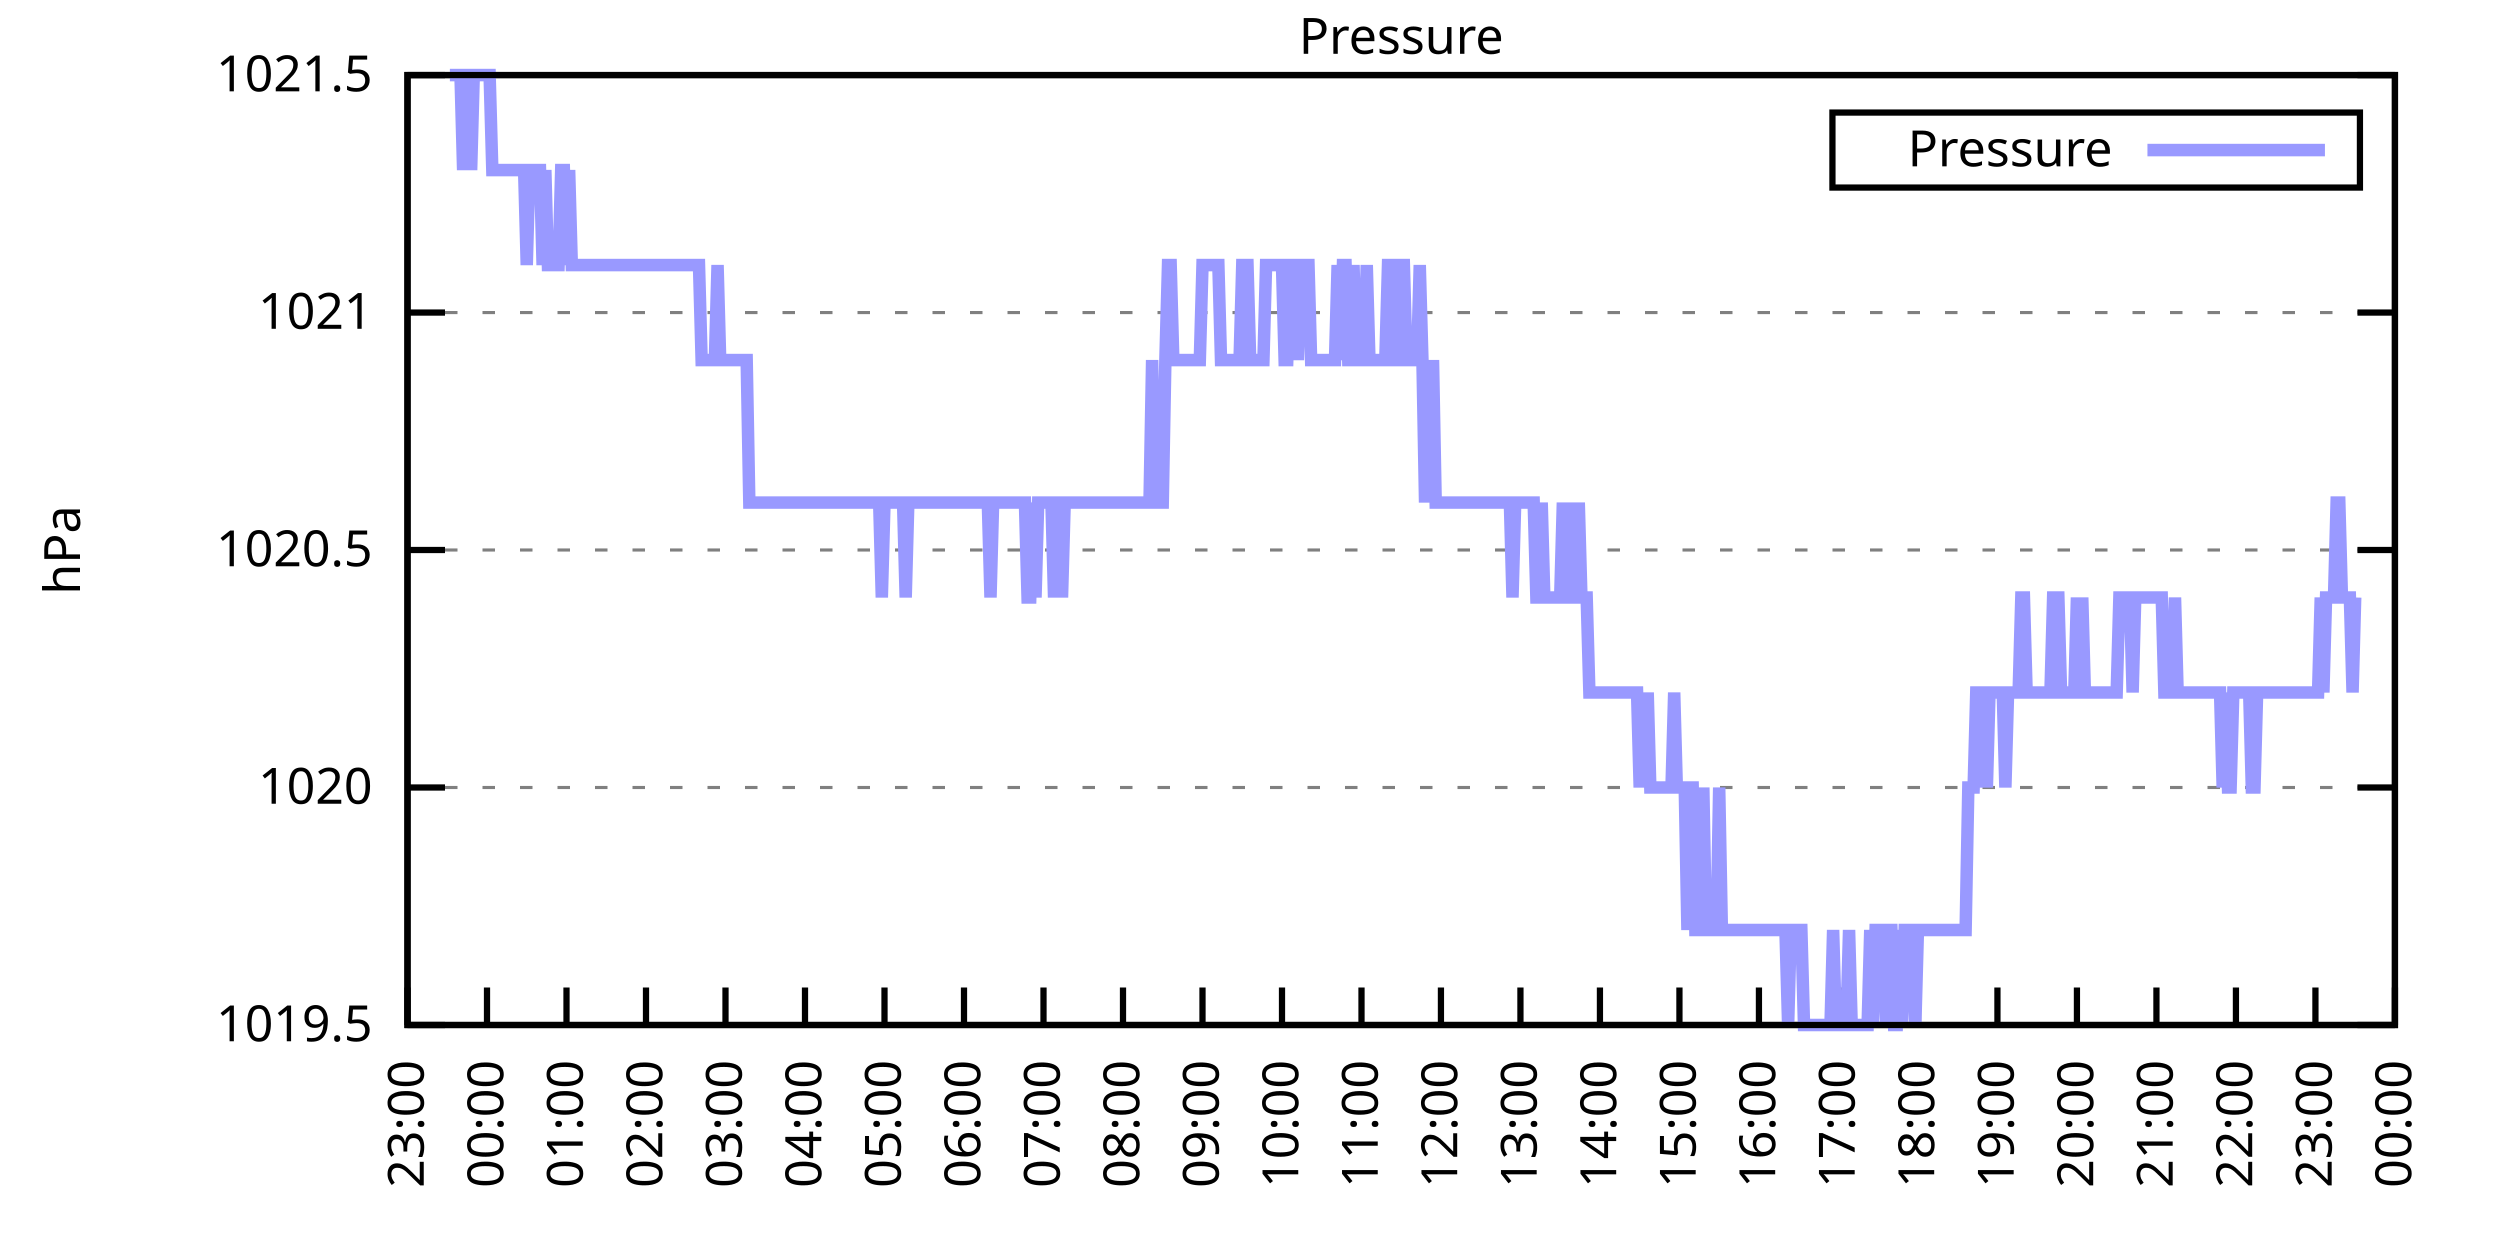
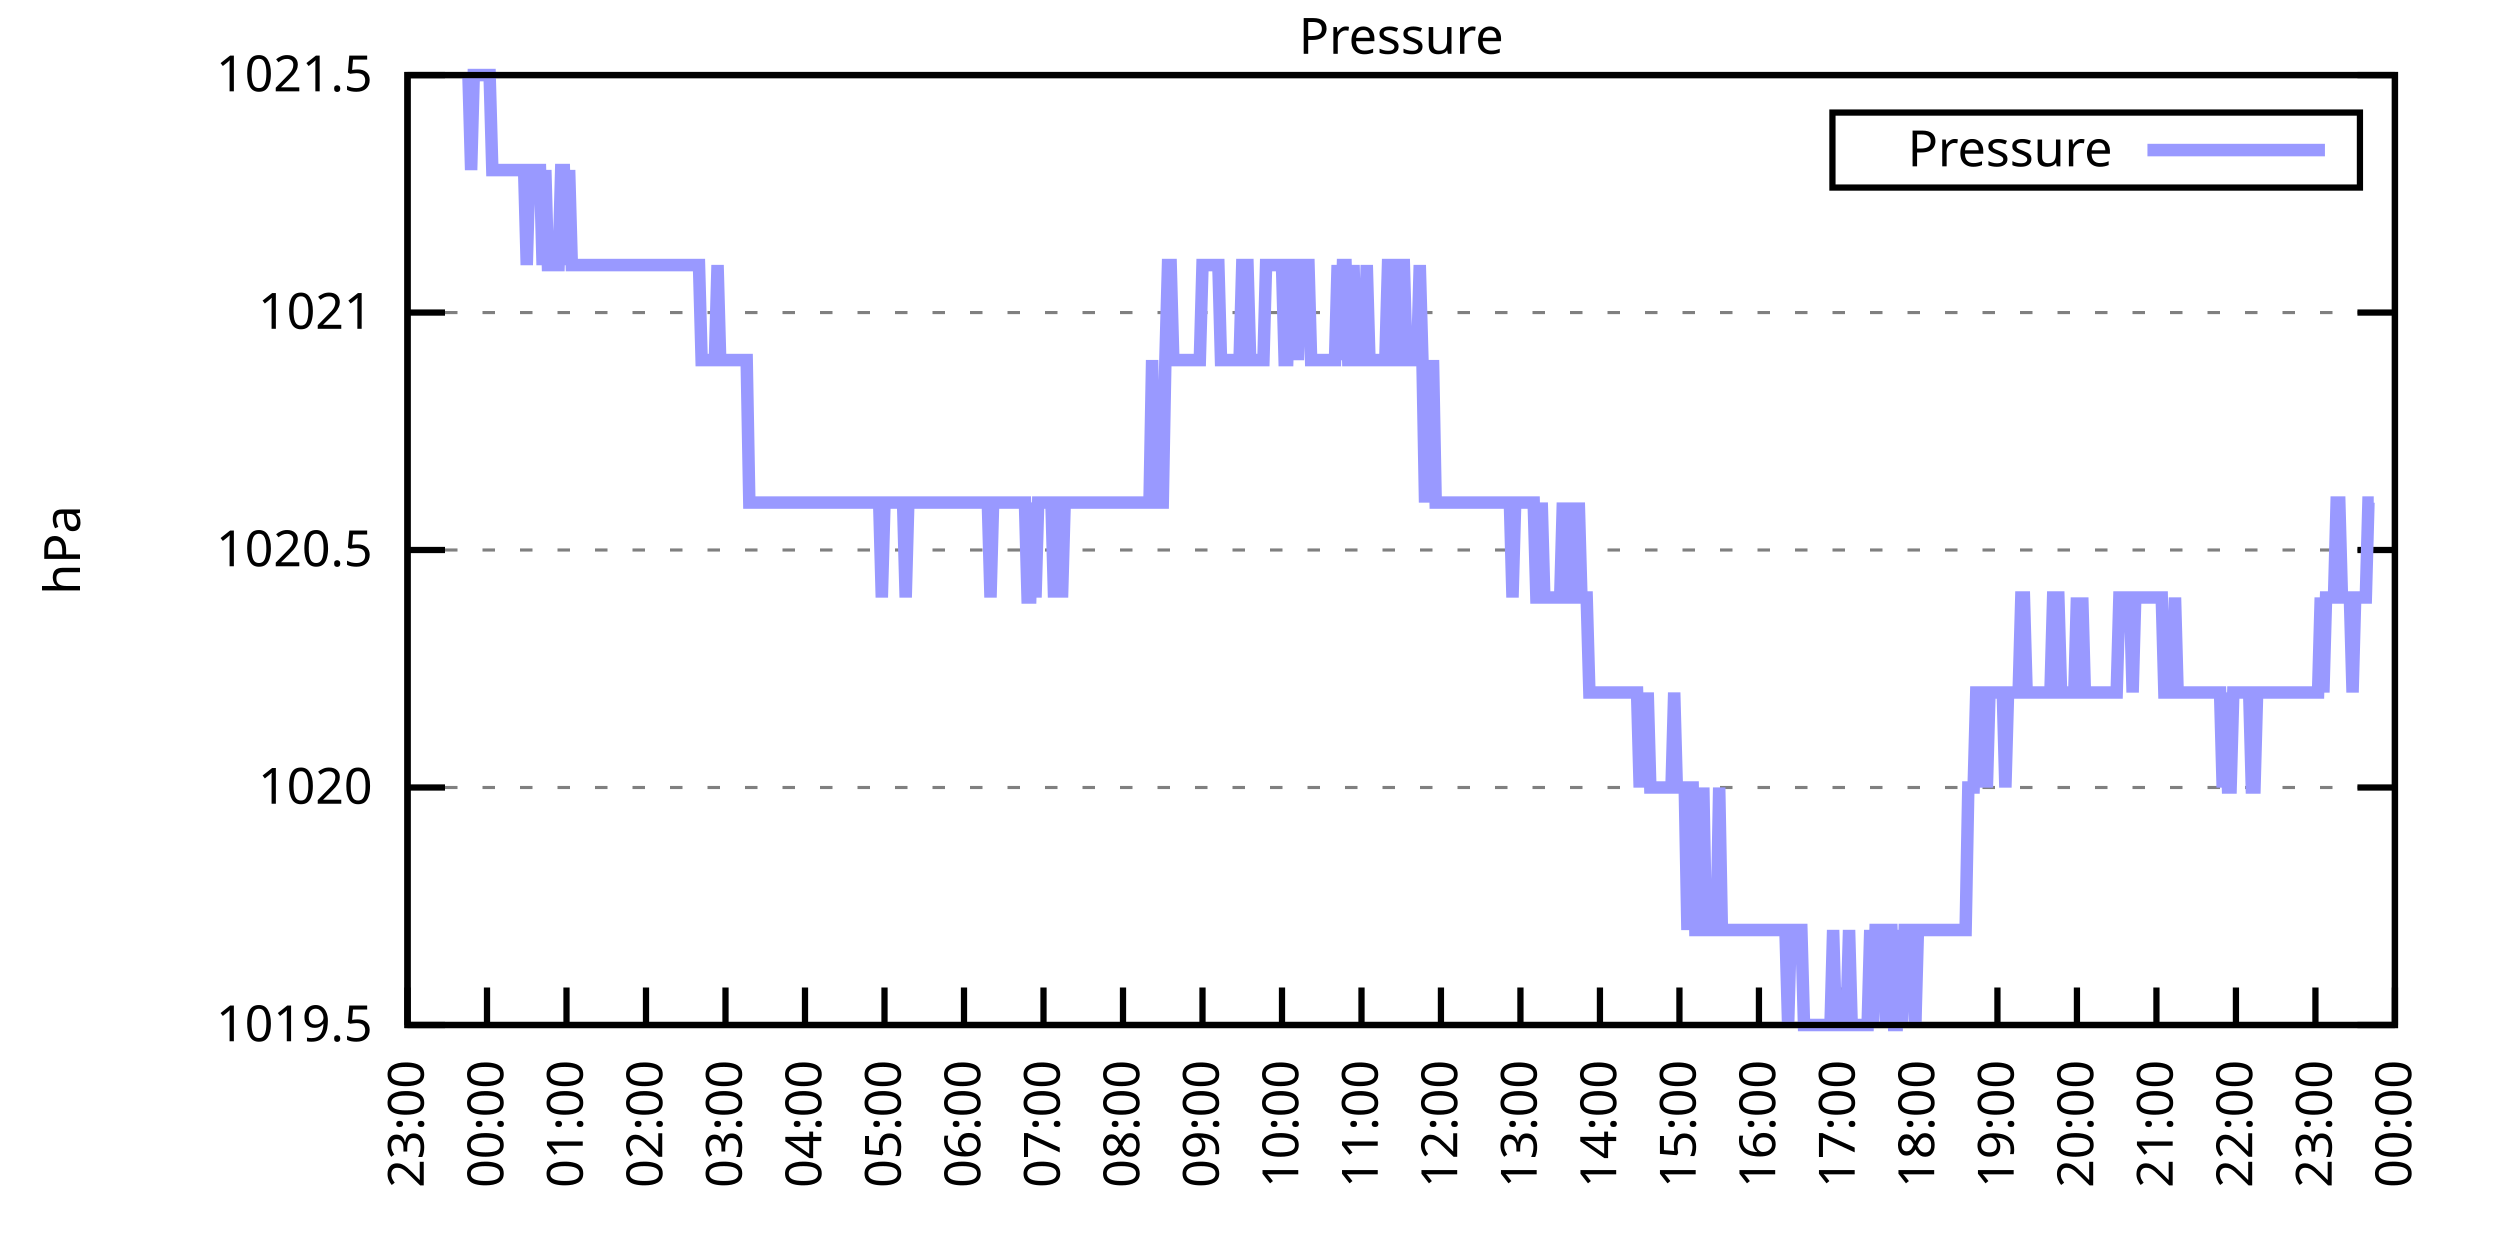
<svg xmlns="http://www.w3.org/2000/svg" xmlns:xlink="http://www.w3.org/1999/xlink" width="400" height="200" viewBox="0 0 400 200">
  <g id="gnuplot_canvas">
    <rect x="0" y="0" width="400" height="200" fill="none" />
    <defs>
      <circle id="gpDot" r="0.5" stroke-width="0.5" stroke="currentColor" />
      <path id="gpPt0" stroke-width="0.333" stroke="currentColor" d="M-1,0 h2 M0,-1 v2" />
      <path id="gpPt1" stroke-width="0.333" stroke="currentColor" d="M-1,-1 L1,1 M1,-1 L-1,1" />
      <path id="gpPt2" stroke-width="0.333" stroke="currentColor" d="M-1,0 L1,0 M0,-1 L0,1 M-1,-1 L1,1 M-1,1 L1,-1" />
      <rect id="gpPt3" stroke-width="0.333" stroke="currentColor" x="-1" y="-1" width="2" height="2" />
      <rect id="gpPt4" stroke-width="0.333" stroke="currentColor" fill="currentColor" x="-1" y="-1" width="2" height="2" />
      <circle id="gpPt5" stroke-width="0.333" stroke="currentColor" cx="0" cy="0" r="1" />
      <use xlink:href="#gpPt5" id="gpPt6" fill="currentColor" stroke="none" />
      <path id="gpPt7" stroke-width="0.333" stroke="currentColor" d="M0,-1.33 L-1.33,0.67 L1.33,0.67 z" />
      <use xlink:href="#gpPt7" id="gpPt8" fill="currentColor" stroke="none" />
      <use xlink:href="#gpPt7" id="gpPt9" stroke="currentColor" transform="rotate(180)" />
      <use xlink:href="#gpPt9" id="gpPt10" fill="currentColor" stroke="none" />
      <use xlink:href="#gpPt3" id="gpPt11" stroke="currentColor" transform="rotate(45)" />
      <use xlink:href="#gpPt11" id="gpPt12" fill="currentColor" stroke="none" />
      <path id="gpPt13" stroke-width="0.333" stroke="currentColor" d="M0,1.330 L1.265,0.411 L0.782,-1.067 L-0.782,-1.076 L-1.265,0.411 z" />
      <use xlink:href="#gpPt13" id="gpPt14" fill="currentColor" stroke="none" />
      <filter id="textbox" filterUnits="objectBoundingBox" x="0" y="0" height="1" width="1">
        <feFlood flood-color="white" flood-opacity="1" result="bgnd" />
        <feComposite in="SourceGraphic" in2="bgnd" operator="atop" />
      </filter>
      <filter id="greybox" filterUnits="objectBoundingBox" x="0" y="0" height="1" width="1">
        <feFlood flood-color="lightgrey" flood-opacity="1" result="grey" />
        <feComposite in="SourceGraphic" in2="grey" operator="atop" />
      </filter>
    </defs>
    <g fill="none" color="white" stroke="currentColor" stroke-width="1.00" stroke-linecap="butt" stroke-linejoin="miter">
</g>
    <g fill="none" color="black" stroke="currentColor" stroke-width="1.00" stroke-linecap="butt" stroke-linejoin="miter">
      <g stroke="none" shape-rendering="crispEdges">
        <polygon fill="rgb(255, 255, 255)" points="65.20,164.00 383.18,164.00 383.18,12.02 65.20,12.02 " />
      </g>
    </g>
    <g fill="none" color="black" stroke="currentColor" stroke-width="1.00" stroke-linecap="butt" stroke-linejoin="miter">
</g>
    <g fill="none" color="black" stroke="black" stroke-width="0.50" stroke-linecap="butt" stroke-linejoin="miter">
</g>
    <g fill="none" color="gray" stroke="currentColor" stroke-width="0.50" stroke-linecap="butt" stroke-linejoin="miter">
      <path stroke="gray" stroke-dasharray="2,4" class="gridline" d="M65.20,164.00 L383.19,164.00  " />
    </g>
    <g fill="none" color="gray" stroke="gray" stroke-width="1.00" stroke-linecap="butt" stroke-linejoin="miter">
</g>
    <g fill="none" color="black" stroke="currentColor" stroke-width="1.00" stroke-linecap="butt" stroke-linejoin="miter">
      <path stroke="black" d="M65.20,164.00 L71.20,164.00 M383.19,164.00 L377.19,164.00  " />
      <g transform="translate(59.60,166.60)" stroke="none" fill="black" font-family="Sans" font-size="8.00" text-anchor="end">
        <text>
          <tspan font-family="Sans"> 1019.5</tspan>
        </text>
      </g>
    </g>
    <g fill="none" color="black" stroke="currentColor" stroke-width="1.00" stroke-linecap="butt" stroke-linejoin="miter">
</g>
    <g fill="none" color="black" stroke="black" stroke-width="0.50" stroke-linecap="butt" stroke-linejoin="miter">
</g>
    <g fill="none" color="gray" stroke="currentColor" stroke-width="0.50" stroke-linecap="butt" stroke-linejoin="miter">
      <path stroke="gray" stroke-dasharray="2,4" class="gridline" d="M65.20,126.00 L383.19,126.00  " />
    </g>
    <g fill="none" color="gray" stroke="gray" stroke-width="1.00" stroke-linecap="butt" stroke-linejoin="miter">
</g>
    <g fill="none" color="black" stroke="currentColor" stroke-width="1.00" stroke-linecap="butt" stroke-linejoin="miter">
      <path stroke="black" d="M65.20,126.00 L71.20,126.00 M383.19,126.00 L377.19,126.00  " />
      <g transform="translate(59.60,128.60)" stroke="none" fill="black" font-family="Sans" font-size="8.00" text-anchor="end">
        <text>
          <tspan font-family="Sans"> 1020</tspan>
        </text>
      </g>
    </g>
    <g fill="none" color="black" stroke="currentColor" stroke-width="1.00" stroke-linecap="butt" stroke-linejoin="miter">
</g>
    <g fill="none" color="black" stroke="black" stroke-width="0.50" stroke-linecap="butt" stroke-linejoin="miter">
</g>
    <g fill="none" color="gray" stroke="currentColor" stroke-width="0.50" stroke-linecap="butt" stroke-linejoin="miter">
      <path stroke="gray" stroke-dasharray="2,4" class="gridline" d="M65.20,88.00 L383.19,88.00  " />
    </g>
    <g fill="none" color="gray" stroke="gray" stroke-width="1.00" stroke-linecap="butt" stroke-linejoin="miter">
</g>
    <g fill="none" color="black" stroke="currentColor" stroke-width="1.00" stroke-linecap="butt" stroke-linejoin="miter">
      <path stroke="black" d="M65.20,88.00 L71.20,88.00 M383.19,88.00 L377.19,88.00  " />
      <g transform="translate(59.60,90.60)" stroke="none" fill="black" font-family="Sans" font-size="8.00" text-anchor="end">
        <text>
          <tspan font-family="Sans"> 1020.5</tspan>
        </text>
      </g>
    </g>
    <g fill="none" color="black" stroke="currentColor" stroke-width="1.00" stroke-linecap="butt" stroke-linejoin="miter">
</g>
    <g fill="none" color="black" stroke="black" stroke-width="0.50" stroke-linecap="butt" stroke-linejoin="miter">
</g>
    <g fill="none" color="gray" stroke="currentColor" stroke-width="0.50" stroke-linecap="butt" stroke-linejoin="miter">
      <path stroke="gray" stroke-dasharray="2,4" class="gridline" d="M65.20,50.01 L383.19,50.01  " />
    </g>
    <g fill="none" color="gray" stroke="gray" stroke-width="1.00" stroke-linecap="butt" stroke-linejoin="miter">
</g>
    <g fill="none" color="black" stroke="currentColor" stroke-width="1.00" stroke-linecap="butt" stroke-linejoin="miter">
      <path stroke="black" d="M65.20,50.01 L71.20,50.01 M383.19,50.01 L377.19,50.01  " />
      <g transform="translate(59.60,52.61)" stroke="none" fill="black" font-family="Sans" font-size="8.00" text-anchor="end">
        <text>
          <tspan font-family="Sans"> 1021</tspan>
        </text>
      </g>
    </g>
    <g fill="none" color="black" stroke="currentColor" stroke-width="1.00" stroke-linecap="butt" stroke-linejoin="miter">
</g>
    <g fill="none" color="black" stroke="black" stroke-width="0.50" stroke-linecap="butt" stroke-linejoin="miter">
</g>
    <g fill="none" color="gray" stroke="currentColor" stroke-width="0.50" stroke-linecap="butt" stroke-linejoin="miter">
      <path stroke="gray" stroke-dasharray="2,4" class="gridline" d="M65.20,12.01 L383.19,12.01  " />
    </g>
    <g fill="none" color="gray" stroke="gray" stroke-width="1.00" stroke-linecap="butt" stroke-linejoin="miter">
</g>
    <g fill="none" color="black" stroke="currentColor" stroke-width="1.00" stroke-linecap="butt" stroke-linejoin="miter">
      <path stroke="black" d="M65.20,12.01 L71.20,12.01 M383.19,12.01 L377.19,12.01  " />
      <g transform="translate(59.60,14.61)" stroke="none" fill="black" font-family="Sans" font-size="8.00" text-anchor="end">
        <text>
          <tspan font-family="Sans"> 1021.5</tspan>
        </text>
      </g>
    </g>
    <g fill="none" color="black" stroke="currentColor" stroke-width="1.00" stroke-linecap="butt" stroke-linejoin="miter">
      <path stroke="black" d="M65.20,164.00 L65.20,158.00  " />
      <g transform="translate(67.80,169.60) rotate(270.00)" stroke="none" fill="black" font-family="Sans" font-size="8.00" text-anchor="end">
        <text>
          <tspan font-family="Sans">23:00</tspan>
        </text>
      </g>
    </g>
    <g fill="none" color="black" stroke="currentColor" stroke-width="1.00" stroke-linecap="butt" stroke-linejoin="miter">
      <path stroke="black" d="M77.92,164.00 L77.92,158.00  " />
      <g transform="translate(80.52,169.60) rotate(270.00)" stroke="none" fill="black" font-family="Sans" font-size="8.00" text-anchor="end">
        <text>
          <tspan font-family="Sans">00:00</tspan>
        </text>
      </g>
    </g>
    <g fill="none" color="black" stroke="currentColor" stroke-width="1.00" stroke-linecap="butt" stroke-linejoin="miter">
      <path stroke="black" d="M90.64,164.00 L90.64,158.00  " />
      <g transform="translate(93.24,169.60) rotate(270.00)" stroke="none" fill="black" font-family="Sans" font-size="8.00" text-anchor="end">
        <text>
          <tspan font-family="Sans">01:00</tspan>
        </text>
      </g>
    </g>
    <g fill="none" color="black" stroke="currentColor" stroke-width="1.00" stroke-linecap="butt" stroke-linejoin="miter">
      <path stroke="black" d="M103.36,164.00 L103.36,158.00  " />
      <g transform="translate(105.96,169.60) rotate(270.00)" stroke="none" fill="black" font-family="Sans" font-size="8.00" text-anchor="end">
        <text>
          <tspan font-family="Sans">02:00</tspan>
        </text>
      </g>
    </g>
    <g fill="none" color="black" stroke="currentColor" stroke-width="1.00" stroke-linecap="butt" stroke-linejoin="miter">
      <path stroke="black" d="M116.08,164.00 L116.08,158.00  " />
      <g transform="translate(118.68,169.60) rotate(270.00)" stroke="none" fill="black" font-family="Sans" font-size="8.00" text-anchor="end">
        <text>
          <tspan font-family="Sans">03:00</tspan>
        </text>
      </g>
    </g>
    <g fill="none" color="black" stroke="currentColor" stroke-width="1.00" stroke-linecap="butt" stroke-linejoin="miter">
      <path stroke="black" d="M128.80,164.00 L128.80,158.00  " />
      <g transform="translate(131.40,169.60) rotate(270.00)" stroke="none" fill="black" font-family="Sans" font-size="8.00" text-anchor="end">
        <text>
          <tspan font-family="Sans">04:00</tspan>
        </text>
      </g>
    </g>
    <g fill="none" color="black" stroke="currentColor" stroke-width="1.00" stroke-linecap="butt" stroke-linejoin="miter">
      <path stroke="black" d="M141.52,164.00 L141.52,158.00  " />
      <g transform="translate(144.12,169.60) rotate(270.00)" stroke="none" fill="black" font-family="Sans" font-size="8.00" text-anchor="end">
        <text>
          <tspan font-family="Sans">05:00</tspan>
        </text>
      </g>
    </g>
    <g fill="none" color="black" stroke="currentColor" stroke-width="1.00" stroke-linecap="butt" stroke-linejoin="miter">
      <path stroke="black" d="M154.24,164.00 L154.24,158.00  " />
      <g transform="translate(156.84,169.60) rotate(270.00)" stroke="none" fill="black" font-family="Sans" font-size="8.00" text-anchor="end">
        <text>
          <tspan font-family="Sans">06:00</tspan>
        </text>
      </g>
    </g>
    <g fill="none" color="black" stroke="currentColor" stroke-width="1.00" stroke-linecap="butt" stroke-linejoin="miter">
      <path stroke="black" d="M166.96,164.00 L166.96,158.00  " />
      <g transform="translate(169.56,169.60) rotate(270.00)" stroke="none" fill="black" font-family="Sans" font-size="8.00" text-anchor="end">
        <text>
          <tspan font-family="Sans">07:00</tspan>
        </text>
      </g>
    </g>
    <g fill="none" color="black" stroke="currentColor" stroke-width="1.00" stroke-linecap="butt" stroke-linejoin="miter">
      <path stroke="black" d="M179.68,164.00 L179.68,158.00  " />
      <g transform="translate(182.28,169.60) rotate(270.00)" stroke="none" fill="black" font-family="Sans" font-size="8.00" text-anchor="end">
        <text>
          <tspan font-family="Sans">08:00</tspan>
        </text>
      </g>
    </g>
    <g fill="none" color="black" stroke="currentColor" stroke-width="1.00" stroke-linecap="butt" stroke-linejoin="miter">
      <path stroke="black" d="M192.40,164.00 L192.40,158.00  " />
      <g transform="translate(195.00,169.60) rotate(270.00)" stroke="none" fill="black" font-family="Sans" font-size="8.00" text-anchor="end">
        <text>
          <tspan font-family="Sans">09:00</tspan>
        </text>
      </g>
    </g>
    <g fill="none" color="black" stroke="currentColor" stroke-width="1.00" stroke-linecap="butt" stroke-linejoin="miter">
      <path stroke="black" d="M205.12,164.00 L205.12,158.00  " />
      <g transform="translate(207.72,169.60) rotate(270.00)" stroke="none" fill="black" font-family="Sans" font-size="8.00" text-anchor="end">
        <text>
          <tspan font-family="Sans">10:00</tspan>
        </text>
      </g>
    </g>
    <g fill="none" color="black" stroke="currentColor" stroke-width="1.00" stroke-linecap="butt" stroke-linejoin="miter">
      <path stroke="black" d="M217.84,164.00 L217.84,158.00  " />
      <g transform="translate(220.44,169.60) rotate(270.00)" stroke="none" fill="black" font-family="Sans" font-size="8.00" text-anchor="end">
        <text>
          <tspan font-family="Sans">11:00</tspan>
        </text>
      </g>
    </g>
    <g fill="none" color="black" stroke="currentColor" stroke-width="1.00" stroke-linecap="butt" stroke-linejoin="miter">
      <path stroke="black" d="M230.55,164.00 L230.55,158.00  " />
      <g transform="translate(233.15,169.60) rotate(270.00)" stroke="none" fill="black" font-family="Sans" font-size="8.00" text-anchor="end">
        <text>
          <tspan font-family="Sans">12:00</tspan>
        </text>
      </g>
    </g>
    <g fill="none" color="black" stroke="currentColor" stroke-width="1.00" stroke-linecap="butt" stroke-linejoin="miter">
      <path stroke="black" d="M243.27,164.00 L243.27,158.00  " />
      <g transform="translate(245.87,169.60) rotate(270.00)" stroke="none" fill="black" font-family="Sans" font-size="8.00" text-anchor="end">
        <text>
          <tspan font-family="Sans">13:00</tspan>
        </text>
      </g>
    </g>
    <g fill="none" color="black" stroke="currentColor" stroke-width="1.00" stroke-linecap="butt" stroke-linejoin="miter">
      <path stroke="black" d="M255.99,164.00 L255.99,158.00  " />
      <g transform="translate(258.59,169.60) rotate(270.00)" stroke="none" fill="black" font-family="Sans" font-size="8.00" text-anchor="end">
        <text>
          <tspan font-family="Sans">14:00</tspan>
        </text>
      </g>
    </g>
    <g fill="none" color="black" stroke="currentColor" stroke-width="1.00" stroke-linecap="butt" stroke-linejoin="miter">
      <path stroke="black" d="M268.71,164.00 L268.71,158.00  " />
      <g transform="translate(271.31,169.60) rotate(270.00)" stroke="none" fill="black" font-family="Sans" font-size="8.00" text-anchor="end">
        <text>
          <tspan font-family="Sans">15:00</tspan>
        </text>
      </g>
    </g>
    <g fill="none" color="black" stroke="currentColor" stroke-width="1.00" stroke-linecap="butt" stroke-linejoin="miter">
      <path stroke="black" d="M281.43,164.00 L281.43,158.00  " />
      <g transform="translate(284.03,169.60) rotate(270.00)" stroke="none" fill="black" font-family="Sans" font-size="8.00" text-anchor="end">
        <text>
          <tspan font-family="Sans">16:00</tspan>
        </text>
      </g>
    </g>
    <g fill="none" color="black" stroke="currentColor" stroke-width="1.00" stroke-linecap="butt" stroke-linejoin="miter">
      <path stroke="black" d="M294.15,164.00 L294.15,158.00  " />
      <g transform="translate(296.75,169.60) rotate(270.00)" stroke="none" fill="black" font-family="Sans" font-size="8.00" text-anchor="end">
        <text>
          <tspan font-family="Sans">17:00</tspan>
        </text>
      </g>
    </g>
    <g fill="none" color="black" stroke="currentColor" stroke-width="1.00" stroke-linecap="butt" stroke-linejoin="miter">
      <path stroke="black" d="M306.87,164.00 L306.87,158.00  " />
      <g transform="translate(309.47,169.60) rotate(270.00)" stroke="none" fill="black" font-family="Sans" font-size="8.00" text-anchor="end">
        <text>
          <tspan font-family="Sans">18:00</tspan>
        </text>
      </g>
    </g>
    <g fill="none" color="black" stroke="currentColor" stroke-width="1.00" stroke-linecap="butt" stroke-linejoin="miter">
      <path stroke="black" d="M319.59,164.00 L319.59,158.00  " />
      <g transform="translate(322.19,169.60) rotate(270.00)" stroke="none" fill="black" font-family="Sans" font-size="8.00" text-anchor="end">
        <text>
          <tspan font-family="Sans">19:00</tspan>
        </text>
      </g>
    </g>
    <g fill="none" color="black" stroke="currentColor" stroke-width="1.00" stroke-linecap="butt" stroke-linejoin="miter">
      <path stroke="black" d="M332.31,164.00 L332.31,158.00  " />
      <g transform="translate(334.91,169.60) rotate(270.00)" stroke="none" fill="black" font-family="Sans" font-size="8.00" text-anchor="end">
        <text>
          <tspan font-family="Sans">20:00</tspan>
        </text>
      </g>
    </g>
    <g fill="none" color="black" stroke="currentColor" stroke-width="1.00" stroke-linecap="butt" stroke-linejoin="miter">
      <path stroke="black" d="M345.03,164.00 L345.03,158.00  " />
      <g transform="translate(347.63,169.60) rotate(270.00)" stroke="none" fill="black" font-family="Sans" font-size="8.00" text-anchor="end">
        <text>
          <tspan font-family="Sans">21:00</tspan>
        </text>
      </g>
    </g>
    <g fill="none" color="black" stroke="currentColor" stroke-width="1.00" stroke-linecap="butt" stroke-linejoin="miter">
      <path stroke="black" d="M357.75,164.00 L357.75,158.00  " />
      <g transform="translate(360.35,169.60) rotate(270.00)" stroke="none" fill="black" font-family="Sans" font-size="8.00" text-anchor="end">
        <text>
          <tspan font-family="Sans">22:00</tspan>
        </text>
      </g>
    </g>
    <g fill="none" color="black" stroke="currentColor" stroke-width="1.00" stroke-linecap="butt" stroke-linejoin="miter">
      <path stroke="black" d="M370.47,164.00 L370.47,158.00  " />
      <g transform="translate(373.07,169.60) rotate(270.00)" stroke="none" fill="black" font-family="Sans" font-size="8.00" text-anchor="end">
        <text>
          <tspan font-family="Sans">23:00</tspan>
        </text>
      </g>
    </g>
    <g fill="none" color="black" stroke="currentColor" stroke-width="1.00" stroke-linecap="butt" stroke-linejoin="miter">
      <path stroke="black" d="M383.19,164.00 L383.19,158.00  " />
      <g transform="translate(385.79,169.60) rotate(270.00)" stroke="none" fill="black" font-family="Sans" font-size="8.00" text-anchor="end">
        <text>
          <tspan font-family="Sans">00:00</tspan>
        </text>
      </g>
    </g>
    <g fill="none" color="black" stroke="currentColor" stroke-width="1.00" stroke-linecap="butt" stroke-linejoin="miter">
</g>
    <g fill="none" color="black" stroke="currentColor" stroke-width="1.00" stroke-linecap="butt" stroke-linejoin="miter">
      <path stroke="black" d="M65.20,12.01 L65.20,164.00 L383.19,164.00 L383.19,12.01 L65.20,12.01 Z  " />
    </g>
    <g fill="none" color="black" stroke="currentColor" stroke-width="1.00" stroke-linecap="butt" stroke-linejoin="miter">
</g>
    <g fill="none" color="black" stroke="currentColor" stroke-width="1.00" stroke-linecap="butt" stroke-linejoin="miter">
      <path stroke="black" d="M293.19,30.01 L293.19,18.01 L377.59,18.01 L377.59,30.01 L293.19,30.01 Z  " />
    </g>
    <g id="Pressure_plot_1">
      <g fill="none" color="white" stroke="black" stroke-width="2.00" stroke-linecap="butt" stroke-linejoin="miter">
</g>
      <g fill="none" color="black" stroke="currentColor" stroke-width="2.00" stroke-linecap="butt" stroke-linejoin="miter">
        <g transform="translate(337.99,26.61)" stroke="none" fill="black" font-family="Sans" font-size="8.00" text-anchor="end">
          <text>
            <tspan font-family="Sans">Pressure</tspan>
          </text>
        </g>
      </g>
      <g fill="none" color="black" stroke="currentColor" stroke-width="2.00" stroke-linecap="butt" stroke-linejoin="miter">
-         <path stroke="rgb(153, 153, 255)" d="M343.59,24.01 L371.99,24.01 M71.98,12.01 L72.41,12.01 L72.83,12.01 L73.26,12.01 L73.68,12.01 L74.10,27.21   L74.53,12.01 L74.95,12.01 L75.38,27.21 L75.80,12.01 L76.22,12.01 L76.65,12.01 L77.07,12.01 L77.50,12.01   L77.92,12.01 L78.34,12.01 L78.77,27.21 L79.19,27.21 L79.62,27.21 L80.04,27.21 L80.46,27.21 L80.89,27.21   L81.31,27.21 L81.74,27.21 L82.16,27.21 L82.58,27.21 L83.01,27.21 L83.43,27.21 L83.86,27.21 L84.28,42.41   L84.70,27.21 L85.13,27.21 L85.55,27.21 L85.98,27.21 L86.40,27.21 L86.82,42.41 L87.25,27.21 L87.67,42.41   L88.10,42.41 L88.52,42.41 L88.94,42.41 L89.37,42.41 L89.79,27.21 L90.22,27.21 L90.64,42.41 L91.06,27.21   L91.49,42.41 L91.91,42.41 L92.34,42.41 L92.76,42.41 L93.18,42.41 L93.61,42.41 L94.03,42.41 L94.46,42.41   L94.88,42.41 L95.30,42.41 L95.73,42.41 L96.15,42.41 L96.58,42.41 L97.00,42.41 L97.42,42.41 L97.85,42.41   L98.27,42.41 L98.69,42.41 L99.12,42.41 L99.54,42.41 L99.97,42.41 L100.39,42.41 L100.81,42.41 L101.24,42.41   L101.66,42.41 L102.09,42.41 L102.51,42.41 L102.93,42.41 L103.36,42.41 L103.78,42.41 L104.21,42.41 L104.63,42.41   L105.05,42.41 L105.48,42.41 L105.90,42.41 L106.33,42.41 L106.75,42.41 L107.17,42.41 L107.60,42.41 L108.02,42.41   L108.45,42.41 L108.87,42.41 L109.29,42.41 L109.72,42.41 L110.14,42.41 L110.57,42.41 L110.99,42.41 L111.41,42.41   L111.84,42.41 L112.26,57.61 L112.69,57.61 L113.11,57.61 L113.53,57.61 L113.96,57.61 L114.38,57.61 L114.81,42.41   L115.23,57.61 L115.65,57.61 L116.08,57.61 L116.50,57.61 L116.93,57.61 L117.35,57.61 L117.77,57.61 L118.20,57.61   L118.62,57.61 L119.05,57.61 L119.47,57.61 L119.89,80.41 L120.32,80.41 L120.74,80.41 L121.17,80.41 L121.59,80.41   L122.01,80.41 L122.44,80.41 L122.86,80.41 L123.29,80.41 L123.71,80.41 L124.13,80.41 L124.56,80.41 L124.98,80.41   L125.41,80.41 L125.83,80.41 L126.25,80.41 L126.68,80.41 L127.10,80.41 L127.53,80.41 L127.95,80.41 L128.37,80.41   L128.80,80.41 L129.22,80.41 L129.65,80.41 L130.07,80.41 L130.49,80.41 L130.92,80.41 L131.34,80.41 L131.77,80.41   L132.19,80.41 L132.61,80.41 L133.04,80.41 L133.46,80.41 L133.89,80.41 L134.31,80.41 L134.73,80.41 L135.16,80.41   L135.58,80.41 L136.01,80.41 L136.43,80.41 L136.85,80.41 L137.28,80.41 L137.70,80.41 L138.13,80.41 L138.55,80.41   L138.97,80.41 L139.40,80.41 L139.82,80.41 L140.25,80.41 L140.67,80.41 L141.09,95.60 L141.52,80.41 L141.94,80.41   L142.37,80.41 L142.79,80.41 L143.21,80.41 L143.64,80.41 L144.06,80.41 L144.49,80.41 L144.91,95.60 L145.33,80.41   L145.76,80.41 L146.18,80.41 L146.61,80.41 L147.03,80.41 L147.45,80.41 L147.88,80.41 L148.30,80.41 L148.73,80.41   L149.15,80.41 L149.57,80.41 L150.00,80.41 L150.42,80.41 L150.85,80.41 L151.27,80.41 L151.69,80.41 L152.12,80.41   L152.54,80.41 L152.97,80.41 L153.39,80.41 L153.81,80.41 L154.24,80.41 L154.66,80.41 L155.09,80.41 L155.51,80.41   L155.93,80.41 L156.36,80.41 L156.78,80.41 L157.21,80.41 L157.63,80.41 L158.05,80.41 L158.48,95.60 L158.90,80.41   L159.33,80.41 L159.75,80.41 L160.17,80.41 L160.60,80.41 L161.02,80.41 L161.44,80.41 L161.87,80.41 L162.29,80.41   L162.72,80.41 L163.14,80.41 L163.56,80.41 L163.99,80.41 L164.41,95.60 L164.84,95.60 L165.26,80.41 L165.68,95.60   L166.11,80.41 L166.53,80.41 L166.96,80.41 L167.38,80.41 L167.80,80.41 L168.23,80.41 L168.65,95.60 L169.08,80.41   L169.50,80.41 L169.92,95.60 L170.35,80.41 L170.77,80.41 L171.20,80.41 L171.62,80.41 L172.04,80.41 L172.47,80.41   L172.89,80.41 L173.32,80.41 L173.74,80.41 L174.16,80.41 L174.59,80.41 L175.01,80.41 L175.44,80.41 L175.86,80.41   L176.28,80.41 L176.71,80.41 L177.13,80.41 L177.56,80.41 L177.98,80.41 L178.40,80.41 L178.83,80.41 L179.25,80.41   L179.68,80.41 L180.10,80.41 L180.52,80.41 L180.95,80.41 L181.37,80.41 L181.80,80.41 L182.22,80.41 L182.64,80.41   L183.07,80.41 L183.49,80.41 L183.92,80.41 L184.34,57.61 L184.76,80.41 L185.19,80.41 L185.61,80.41 L186.04,80.41   L186.46,57.61 L186.88,42.41 L187.31,42.41 L187.73,57.61 L188.16,57.61 L188.58,57.61 L189.00,57.61 L189.43,57.61   L189.85,57.61 L190.28,57.61 L190.70,57.61 L191.12,57.61 L191.55,57.61 L191.97,57.61 L192.40,42.41 L192.82,42.41   L193.24,42.41 L193.67,42.41 L194.09,42.41 L194.52,42.41 L194.94,42.41 L195.36,57.61 L195.79,57.61 L196.21,57.61   L196.64,57.61 L197.06,57.61 L197.48,57.61 L197.91,57.61 L198.33,57.61 L198.76,42.41 L199.18,42.41 L199.60,42.41   L200.03,57.61 L200.45,57.61 L200.88,57.61 L201.30,57.61 L201.72,57.61 L202.15,57.61 L202.57,42.41 L203.00,42.41   L203.42,42.41 L203.84,42.41 L204.27,42.41 L204.69,42.41 L205.12,42.41 L205.54,57.61 L205.96,57.61 L206.39,42.41   L206.81,42.41 L207.24,42.41 L207.66,57.61 L208.08,42.41 L208.51,42.41 L208.93,42.41 L209.36,42.41 L209.78,57.61   L210.20,57.61 L210.63,57.61 L211.05,57.61 L211.48,57.61 L211.90,57.61 L212.32,57.61 L212.75,57.61 L213.17,57.61   L213.60,57.61 L214.02,42.41 L214.44,57.61 L214.87,42.41 L215.29,42.41 L215.72,57.61 L216.14,57.61 L216.56,42.41   L216.99,57.61 L217.41,57.61 L217.84,57.61 L218.26,57.61 L218.68,42.41 L219.11,57.61 L219.53,57.61 L219.96,57.61   L220.38,57.61 L220.80,57.61 L221.23,57.61 L221.65,57.61 L222.08,42.41 L222.50,42.41 L222.92,57.61 L223.35,57.61   L223.77,57.61 L224.20,42.41 L224.62,42.41 L225.04,57.61 L225.47,57.61 L225.89,57.61 L226.31,57.61 L226.74,57.61   L227.16,42.41 L227.59,57.61 L228.01,80.41 L228.43,57.61 L228.86,80.41 L229.28,57.61 L229.71,80.41 L230.13,80.41   L230.55,80.41 L230.98,80.41 L231.40,80.41 L231.83,80.41 L232.25,80.41 L232.67,80.41 L233.10,80.41 L233.52,80.41   L233.95,80.41 L234.37,80.41 L234.79,80.41 L235.22,80.41 L235.64,80.41 L236.07,80.41 L236.49,80.41 L236.91,80.41   L237.34,80.41 L237.76,80.41 L238.19,80.41 L238.61,80.41 L239.03,80.41 L239.46,80.41 L239.88,80.41 L240.31,80.41   L240.73,80.41 L241.15,80.41 L241.58,80.41 L242.00,95.60 L242.43,80.41 L242.85,80.41 L243.27,80.41 L243.70,80.41   L244.12,80.41 L244.55,80.41 L244.97,80.41 L245.39,80.41 L245.82,95.60 L246.24,95.60 L246.67,80.41 L247.09,95.60   L247.51,95.60 L247.94,95.60 L248.36,95.60 L248.79,95.60 L249.21,95.60 L249.63,95.60 L250.06,80.41 L250.48,95.60   L250.91,80.41 L251.33,95.60 L251.75,95.60 L252.18,95.60 L252.60,80.41 L253.03,95.60 L253.45,95.60 L253.87,95.60   L254.30,110.80 L254.72,110.80 L255.15,110.80 L255.57,110.80 L255.99,110.80 L256.42,110.80 L256.84,110.80 L257.27,110.80   L257.69,110.80 L258.11,110.80 L258.54,110.80 L258.96,110.80 L259.39,110.80 L259.81,110.80 L260.23,110.80 L260.66,110.80   L261.08,110.80 L261.51,110.80 L261.93,110.80 L262.35,126.00 L262.78,110.80 L263.20,126.00 L263.63,110.80 L264.05,126.00   L264.47,126.00 L264.90,126.00 L265.32,126.00 L265.75,126.00 L266.17,126.00 L266.59,126.00 L267.02,126.00 L267.44,126.00   L267.87,110.80 L268.29,126.00 L268.71,126.00 L269.14,126.00 L269.56,126.00 L269.99,148.80 L270.41,126.00 L270.83,126.00   L271.26,148.80 L271.68,148.80 L272.11,148.80 L272.53,126.00 L272.95,148.80 L273.38,148.80 L273.80,148.80 L274.23,148.80   L274.65,148.80 L275.07,126.00 L275.50,148.80 L275.92,148.80 L276.35,148.80 L276.77,148.80 L277.19,148.80 L277.62,148.80   L278.04,148.80 L278.47,148.80 L278.89,148.80 L279.31,148.80 L279.74,148.80 L280.16,148.80 L280.59,148.80 L281.01,148.80   L281.43,148.80 L281.86,148.80 L282.28,148.80 L282.71,148.80 L283.13,148.80 L283.55,148.80 L283.98,148.80 L284.40,148.80   L284.83,148.80 L285.25,148.80 L285.67,148.80 L286.10,164.00 L286.52,148.80 L286.95,148.80 L287.37,148.80 L287.79,148.80   L288.22,148.80 L288.64,164.00 L289.06,164.00 L289.49,164.00 L289.91,164.00 L290.34,164.00 L290.76,164.00 L291.18,164.00   L291.61,164.00 L292.03,164.00 L292.46,164.00 L292.88,164.00 L293.30,148.80 L293.73,164.00 L294.15,164.00 L294.58,164.00   L295.00,164.00 L295.42,164.00 L295.85,148.80 L296.27,164.00 L296.70,164.00 L297.12,164.00 L297.54,164.00 L297.97,164.00   L298.39,164.00 L298.82,164.00 L299.24,148.80 L299.66,164.00 L300.09,148.80 L300.51,148.80 L300.94,148.80 L301.36,148.80   L301.78,164.00 L302.21,148.80 L302.63,148.80 L303.06,164.00 L303.48,164.00 L303.90,148.80 L304.33,164.00 L304.75,148.80   L305.18,148.80 L305.60,148.80 L306.02,148.80 L306.45,164.00 L306.87,148.80 L307.30,148.80 L307.72,148.80 L308.14,148.80   L308.57,148.80 L308.99,148.80 L309.42,148.80 L309.84,148.80 L310.26,148.80 L310.69,148.80 L311.11,148.80 L311.54,148.80   L311.96,148.80 L312.38,148.80 L312.81,148.80 L313.23,148.80 L313.66,148.80 L314.08,148.80 L314.50,148.80 L314.93,126.00   L315.35,126.00 L315.78,126.00 L316.20,110.80 L316.62,110.80 L317.05,126.00 L317.47,110.80 L317.90,126.00 L318.32,110.80   L318.74,110.80 L319.17,110.80 L319.59,110.80 L320.02,110.80 L320.44,110.80 L320.86,126.00 L321.29,110.80 L321.71,110.80   L322.14,110.80 L322.56,110.80 L322.98,110.80 L323.41,95.60 L323.83,95.60 L324.26,110.80 L324.68,110.80 L325.10,110.80   L325.53,110.80 L325.95,110.80 L326.38,110.80 L326.80,110.80 L327.22,110.80 L327.65,110.80 L328.07,110.80 L328.50,95.60   L328.92,95.60 L329.34,95.60 L329.77,110.80 L330.19,110.80 L330.62,110.80 L331.04,110.80 L331.46,110.80 L331.89,110.80   L332.31,95.60 L332.74,110.80 L333.16,95.60 L333.58,110.80 L334.01,110.80 L334.43,110.80 L334.86,110.80 L335.28,110.80   L335.70,110.80 L336.13,110.80 L336.55,110.80 L336.98,110.80 L337.40,110.80 L337.82,110.80 L338.25,110.80 L338.67,110.80   L339.10,95.60 L339.52,95.60 L339.94,95.60 L340.37,95.60 L340.79,95.60 L341.22,110.80 L341.64,95.60 L342.06,95.60   L342.49,95.60 L342.91,95.60 L343.34,95.60 L343.76,95.60 L344.18,95.60 L344.61,95.60 L345.03,95.60 L345.46,95.60   L345.88,95.60 L346.30,110.80 L346.73,110.80 L347.15,110.80 L347.58,110.80 L348.00,95.60 L348.42,110.80 L348.85,110.80   L349.27,110.80 L349.70,110.80 L350.12,110.80 L350.54,110.80 L350.97,110.80 L351.39,110.80 L351.81,110.80 L352.24,110.80   L352.66,110.80 L353.09,110.80 L353.51,110.80 L353.93,110.80 L354.36,110.80 L354.78,110.80 L355.21,110.80 L355.63,126.00   L356.05,110.80 L356.48,126.00 L356.90,126.00 L357.33,110.80 L357.75,110.80 L358.17,110.80 L358.60,110.80 L359.02,110.80   L359.45,110.80 L359.87,110.80 L360.29,126.00 L360.72,126.00 L361.14,110.80 L361.57,110.80 L361.99,110.80 L362.41,110.80   L362.84,110.80 L363.26,110.80 L363.69,110.80 L364.11,110.80 L364.53,110.80 L364.96,110.80 L365.38,110.80 L365.81,110.80   L366.23,110.80 L366.65,110.80 L367.08,110.80 L367.50,110.80 L367.93,110.80 L368.35,110.80 L368.77,110.80 L369.20,110.80   L369.62,110.80 L370.05,110.80 L370.47,110.80 L370.89,110.80 L371.32,95.60 L371.74,110.80 L372.17,95.60 L372.59,95.60   L373.01,95.60 L373.44,95.60 L373.86,80.41 L374.29,80.41 L374.71,95.60 L375.13,95.60 L375.56,95.60 L375.98,95.60   L376.41,110.80 L376.83,95.60  " />
+         <path stroke="rgb(153, 153, 255)" d="M343.59,24.01 L371.99,24.01 M74.95,12.01 L75.38,27.21 L75.80,12.01 L76.22,12.01 L76.65,12.01 L77.07,12.01   L77.50,12.01 L77.92,12.01 L78.34,12.01 L78.77,27.21 L79.19,27.21 L79.62,27.21 L80.04,27.21 L80.46,27.21   L80.89,27.21 L81.31,27.21 L81.74,27.21 L82.16,27.21 L82.58,27.21 L83.01,27.21 L83.43,27.21 L83.86,27.21   L84.28,42.41 L84.70,27.21 L85.13,27.21 L85.55,27.21 L85.98,27.21 L86.40,27.21 L86.82,42.41 L87.25,27.21   L87.67,42.41 L88.10,42.41 L88.52,42.41 L88.94,42.41 L89.37,42.41 L89.79,27.21 L90.22,27.21 L90.64,42.41   L91.06,27.21 L91.49,42.41 L91.91,42.41 L92.34,42.41 L92.76,42.41 L93.18,42.41 L93.61,42.41 L94.03,42.41   L94.46,42.41 L94.88,42.41 L95.30,42.41 L95.73,42.41 L96.15,42.41 L96.58,42.41 L97.00,42.41 L97.42,42.41   L97.85,42.41 L98.27,42.41 L98.69,42.41 L99.12,42.41 L99.54,42.41 L99.97,42.41 L100.39,42.41 L100.81,42.41   L101.24,42.41 L101.66,42.41 L102.09,42.41 L102.51,42.41 L102.93,42.41 L103.36,42.41 L103.78,42.41 L104.21,42.41   L104.63,42.41 L105.05,42.41 L105.48,42.41 L105.90,42.41 L106.33,42.41 L106.75,42.41 L107.17,42.41 L107.60,42.41   L108.02,42.41 L108.45,42.41 L108.87,42.41 L109.29,42.41 L109.72,42.41 L110.14,42.41 L110.57,42.41 L110.99,42.41   L111.41,42.41 L111.84,42.41 L112.26,57.61 L112.69,57.61 L113.11,57.61 L113.53,57.61 L113.96,57.61 L114.38,57.61   L114.81,42.41 L115.23,57.61 L115.65,57.61 L116.08,57.61 L116.50,57.61 L116.93,57.61 L117.35,57.61 L117.77,57.61   L118.20,57.61 L118.62,57.61 L119.05,57.61 L119.47,57.61 L119.89,80.41 L120.32,80.41 L120.74,80.41 L121.17,80.41   L121.59,80.41 L122.01,80.41 L122.44,80.41 L122.86,80.41 L123.29,80.41 L123.71,80.41 L124.13,80.41 L124.56,80.41   L124.98,80.41 L125.41,80.41 L125.83,80.41 L126.25,80.41 L126.68,80.41 L127.10,80.41 L127.53,80.41 L127.95,80.41   L128.37,80.41 L128.80,80.41 L129.22,80.41 L129.65,80.41 L130.07,80.41 L130.49,80.41 L130.92,80.41 L131.34,80.41   L131.77,80.41 L132.19,80.41 L132.61,80.41 L133.04,80.41 L133.46,80.41 L133.89,80.41 L134.31,80.41 L134.73,80.41   L135.16,80.41 L135.58,80.41 L136.01,80.41 L136.43,80.41 L136.85,80.41 L137.28,80.41 L137.70,80.41 L138.13,80.41   L138.55,80.41 L138.97,80.41 L139.40,80.41 L139.82,80.41 L140.25,80.41 L140.67,80.41 L141.09,95.60 L141.52,80.41   L141.94,80.41 L142.37,80.41 L142.79,80.41 L143.21,80.41 L143.64,80.41 L144.06,80.41 L144.49,80.41 L144.91,95.60   L145.33,80.41 L145.76,80.41 L146.18,80.41 L146.61,80.41 L147.03,80.41 L147.45,80.41 L147.88,80.41 L148.30,80.41   L148.73,80.41 L149.15,80.41 L149.57,80.41 L150.00,80.41 L150.42,80.41 L150.85,80.41 L151.27,80.41 L151.69,80.41   L152.12,80.41 L152.54,80.41 L152.97,80.41 L153.39,80.41 L153.81,80.41 L154.24,80.41 L154.66,80.41 L155.09,80.41   L155.51,80.41 L155.93,80.41 L156.36,80.41 L156.78,80.41 L157.21,80.41 L157.63,80.41 L158.05,80.41 L158.48,95.60   L158.90,80.41 L159.33,80.41 L159.75,80.41 L160.17,80.41 L160.60,80.41 L161.02,80.41 L161.44,80.41 L161.87,80.41   L162.29,80.41 L162.72,80.41 L163.14,80.41 L163.56,80.41 L163.99,80.41 L164.41,95.60 L164.84,95.60 L165.26,80.41   L165.68,95.60 L166.11,80.41 L166.53,80.41 L166.96,80.41 L167.38,80.41 L167.80,80.41 L168.23,80.41 L168.65,95.60   L169.08,80.41 L169.50,80.41 L169.92,95.60 L170.35,80.41 L170.77,80.41 L171.20,80.41 L171.62,80.41 L172.04,80.41   L172.47,80.41 L172.89,80.41 L173.32,80.41 L173.74,80.41 L174.16,80.41 L174.59,80.41 L175.01,80.41 L175.44,80.41   L175.86,80.41 L176.28,80.41 L176.71,80.41 L177.13,80.41 L177.56,80.41 L177.98,80.41 L178.40,80.41 L178.83,80.41   L179.25,80.41 L179.68,80.41 L180.10,80.41 L180.52,80.41 L180.95,80.41 L181.37,80.41 L181.80,80.41 L182.22,80.41   L182.64,80.41 L183.07,80.41 L183.49,80.41 L183.92,80.41 L184.34,57.61 L184.76,80.41 L185.19,80.41 L185.61,80.41   L186.04,80.41 L186.46,57.61 L186.88,42.41 L187.31,42.41 L187.73,57.61 L188.16,57.61 L188.58,57.61 L189.00,57.61   L189.43,57.61 L189.85,57.61 L190.28,57.61 L190.70,57.61 L191.12,57.61 L191.55,57.61 L191.97,57.61 L192.40,42.41   L192.82,42.41 L193.24,42.41 L193.67,42.41 L194.09,42.41 L194.52,42.41 L194.94,42.41 L195.36,57.61 L195.79,57.61   L196.21,57.61 L196.64,57.61 L197.06,57.61 L197.48,57.61 L197.91,57.61 L198.33,57.61 L198.76,42.41 L199.18,42.41   L199.60,42.41 L200.03,57.61 L200.45,57.61 L200.88,57.61 L201.30,57.61 L201.72,57.61 L202.15,57.61 L202.57,42.41   L203.00,42.41 L203.42,42.41 L203.84,42.41 L204.27,42.41 L204.69,42.41 L205.12,42.41 L205.54,57.61 L205.96,57.61   L206.39,42.41 L206.81,42.41 L207.24,42.41 L207.66,57.61 L208.08,42.41 L208.51,42.41 L208.93,42.41 L209.36,42.41   L209.78,57.61 L210.20,57.61 L210.63,57.61 L211.05,57.61 L211.48,57.61 L211.90,57.61 L212.32,57.61 L212.75,57.61   L213.17,57.61 L213.60,57.61 L214.02,42.41 L214.44,57.61 L214.87,42.41 L215.29,42.41 L215.72,57.61 L216.14,57.61   L216.56,42.41 L216.99,57.61 L217.41,57.61 L217.84,57.61 L218.26,57.61 L218.68,42.41 L219.11,57.61 L219.53,57.61   L219.96,57.61 L220.38,57.61 L220.80,57.61 L221.23,57.61 L221.65,57.61 L222.08,42.41 L222.50,42.41 L222.92,57.61   L223.35,57.61 L223.77,57.61 L224.20,42.41 L224.62,42.41 L225.04,57.61 L225.47,57.61 L225.89,57.61 L226.31,57.61   L226.74,57.61 L227.16,42.41 L227.59,57.61 L228.01,80.41 L228.43,57.61 L228.86,80.41 L229.28,57.61 L229.71,80.41   L230.13,80.41 L230.55,80.41 L230.98,80.41 L231.40,80.41 L231.83,80.41 L232.25,80.41 L232.67,80.41 L233.10,80.41   L233.52,80.41 L233.95,80.41 L234.37,80.41 L234.79,80.41 L235.22,80.41 L235.64,80.41 L236.07,80.41 L236.49,80.41   L236.91,80.41 L237.34,80.41 L237.76,80.41 L238.19,80.41 L238.61,80.41 L239.03,80.41 L239.46,80.41 L239.88,80.41   L240.31,80.41 L240.73,80.41 L241.15,80.41 L241.58,80.41 L242.00,95.60 L242.43,80.41 L242.85,80.41 L243.27,80.41   L243.70,80.41 L244.12,80.41 L244.55,80.41 L244.97,80.41 L245.39,80.41 L245.82,95.60 L246.24,95.60 L246.67,80.41   L247.09,95.60 L247.51,95.60 L247.94,95.60 L248.36,95.60 L248.79,95.60 L249.21,95.60 L249.63,95.60 L250.06,80.41   L250.48,95.60 L250.91,80.41 L251.33,95.60 L251.75,95.60 L252.18,95.60 L252.60,80.41 L253.03,95.60 L253.45,95.60   L253.87,95.60 L254.30,110.80 L254.72,110.80 L255.15,110.80 L255.57,110.80 L255.99,110.80 L256.42,110.80 L256.84,110.80   L257.27,110.80 L257.69,110.80 L258.11,110.80 L258.54,110.80 L258.96,110.80 L259.39,110.80 L259.81,110.80 L260.23,110.80   L260.66,110.80 L261.08,110.80 L261.51,110.80 L261.93,110.80 L262.35,126.00 L262.78,110.80 L263.20,126.00 L263.63,110.80   L264.05,126.00 L264.47,126.00 L264.90,126.00 L265.32,126.00 L265.75,126.00 L266.17,126.00 L266.59,126.00 L267.02,126.00   L267.44,126.00 L267.87,110.80 L268.29,126.00 L268.71,126.00 L269.14,126.00 L269.56,126.00 L269.99,148.80 L270.41,126.00   L270.83,126.00 L271.26,148.80 L271.68,148.80 L272.11,148.80 L272.53,126.00 L272.95,148.80 L273.38,148.80 L273.80,148.80   L274.23,148.80 L274.65,148.80 L275.07,126.00 L275.50,148.80 L275.92,148.80 L276.35,148.80 L276.77,148.80 L277.19,148.80   L277.62,148.80 L278.04,148.80 L278.47,148.80 L278.89,148.80 L279.31,148.80 L279.74,148.80 L280.16,148.80 L280.59,148.80   L281.01,148.80 L281.43,148.80 L281.86,148.80 L282.28,148.80 L282.71,148.80 L283.13,148.80 L283.55,148.80 L283.98,148.80   L284.40,148.80 L284.83,148.80 L285.25,148.80 L285.67,148.80 L286.10,164.00 L286.52,148.80 L286.95,148.80 L287.37,148.80   L287.79,148.80 L288.22,148.80 L288.64,164.00 L289.06,164.00 L289.49,164.00 L289.91,164.00 L290.34,164.00 L290.76,164.00   L291.18,164.00 L291.61,164.00 L292.03,164.00 L292.46,164.00 L292.88,164.00 L293.30,148.80 L293.73,164.00 L294.15,164.00   L294.58,164.00 L295.00,164.00 L295.42,164.00 L295.85,148.80 L296.27,164.00 L296.70,164.00 L297.12,164.00 L297.54,164.00   L297.97,164.00 L298.39,164.00 L298.82,164.00 L299.24,148.80 L299.66,164.00 L300.09,148.80 L300.51,148.80 L300.94,148.80   L301.36,148.80 L301.78,164.00 L302.21,148.80 L302.63,148.80 L303.06,164.00 L303.48,164.00 L303.90,148.80 L304.33,164.00   L304.75,148.80 L305.18,148.80 L305.60,148.80 L306.02,148.80 L306.45,164.00 L306.87,148.80 L307.30,148.80 L307.72,148.80   L308.14,148.80 L308.57,148.80 L308.99,148.80 L309.42,148.80 L309.84,148.80 L310.26,148.80 L310.69,148.80 L311.11,148.80   L311.54,148.80 L311.96,148.80 L312.38,148.80 L312.81,148.80 L313.23,148.80 L313.66,148.80 L314.08,148.80 L314.50,148.80   L314.93,126.00 L315.35,126.00 L315.78,126.00 L316.20,110.80 L316.62,110.80 L317.05,126.00 L317.47,110.80 L317.90,126.00   L318.32,110.80 L318.74,110.80 L319.17,110.80 L319.59,110.80 L320.02,110.80 L320.44,110.80 L320.86,126.00 L321.29,110.80   L321.71,110.80 L322.14,110.80 L322.56,110.80 L322.98,110.80 L323.41,95.60 L323.83,95.60 L324.26,110.80 L324.68,110.80   L325.10,110.80 L325.53,110.80 L325.95,110.80 L326.38,110.80 L326.80,110.80 L327.22,110.80 L327.65,110.80 L328.07,110.80   L328.50,95.60 L328.92,95.60 L329.34,95.60 L329.77,110.80 L330.19,110.80 L330.62,110.80 L331.04,110.80 L331.46,110.80   L331.89,110.80 L332.31,95.60 L332.74,110.80 L333.16,95.60 L333.58,110.80 L334.01,110.80 L334.43,110.80 L334.86,110.80   L335.28,110.80 L335.70,110.80 L336.13,110.80 L336.55,110.80 L336.98,110.80 L337.40,110.80 L337.82,110.80 L338.25,110.80   L338.67,110.80 L339.10,95.60 L339.52,95.60 L339.94,95.60 L340.37,95.60 L340.79,95.60 L341.22,110.80 L341.64,95.60   L342.06,95.60 L342.49,95.60 L342.91,95.60 L343.34,95.60 L343.76,95.60 L344.18,95.60 L344.61,95.60 L345.03,95.60   L345.46,95.60 L345.88,95.60 L346.30,110.80 L346.73,110.80 L347.15,110.80 L347.58,110.80 L348.00,95.60 L348.42,110.80   L348.85,110.80 L349.27,110.80 L349.70,110.80 L350.12,110.80 L350.54,110.80 L350.97,110.80 L351.39,110.80 L351.81,110.80   L352.24,110.80 L352.66,110.80 L353.09,110.80 L353.51,110.80 L353.93,110.80 L354.36,110.80 L354.78,110.80 L355.21,110.80   L355.63,126.00 L356.05,110.80 L356.48,126.00 L356.90,126.00 L357.33,110.80 L357.75,110.80 L358.17,110.80 L358.60,110.80   L359.02,110.80 L359.45,110.80 L359.87,110.80 L360.29,126.00 L360.72,126.00 L361.14,110.80 L361.57,110.80 L361.99,110.80   L362.41,110.80 L362.84,110.80 L363.26,110.80 L363.69,110.80 L364.11,110.80 L364.53,110.80 L364.96,110.80 L365.38,110.80   L365.81,110.80 L366.23,110.80 L366.65,110.80 L367.08,110.80 L367.50,110.80 L367.93,110.80 L368.35,110.80 L368.77,110.80   L369.20,110.80 L369.62,110.80 L370.05,110.80 L370.47,110.80 L370.89,110.80 L371.32,95.60 L371.74,110.80 L372.17,95.60   L372.59,95.60 L373.01,95.60 L373.44,95.60 L373.86,80.41 L374.29,80.41 L374.71,95.60 L375.13,95.60 L375.56,95.60   L375.98,95.60 L376.41,110.80 L376.83,95.60 L377.25,95.60 L377.68,95.60 L378.10,95.60 L378.53,95.60 L378.95,80.41   L379.37,80.41 L379.80,80.41  " />
      </g>
    </g>
    <g fill="none" color="black" stroke="currentColor" stroke-width="2.00" stroke-linecap="butt" stroke-linejoin="miter">
</g>
    <g fill="none" color="black" stroke="black" stroke-width="1.00" stroke-linecap="butt" stroke-linejoin="miter">
</g>
    <g fill="none" color="black" stroke="currentColor" stroke-width="1.00" stroke-linecap="butt" stroke-linejoin="miter">
      <path stroke="black" d="M65.20,12.01 L65.20,164.00 L383.19,164.00 L383.19,12.01 L65.20,12.01 Z  " />
      <g transform="translate(12.80,88.01) rotate(270.00)" stroke="none" fill="black" font-family="Sans" font-size="8.00" text-anchor="middle">
        <text>
          <tspan font-family="Sans">hPa</tspan>
        </text>
      </g>
    </g>
    <g fill="none" color="black" stroke="currentColor" stroke-width="1.00" stroke-linecap="butt" stroke-linejoin="miter">
</g>
    <g fill="none" color="black" stroke="currentColor" stroke-width="1.00" stroke-linecap="butt" stroke-linejoin="miter">
      <g transform="translate(224.19,8.61)" stroke="none" fill="black" font-family="Sans" font-size="8.00" text-anchor="middle">
        <text>
          <tspan font-family="Sans">Pressure</tspan>
        </text>
      </g>
    </g>
    <g fill="none" color="black" stroke="currentColor" stroke-width="1.00" stroke-linecap="butt" stroke-linejoin="miter">
</g>
  </g>
</svg>
